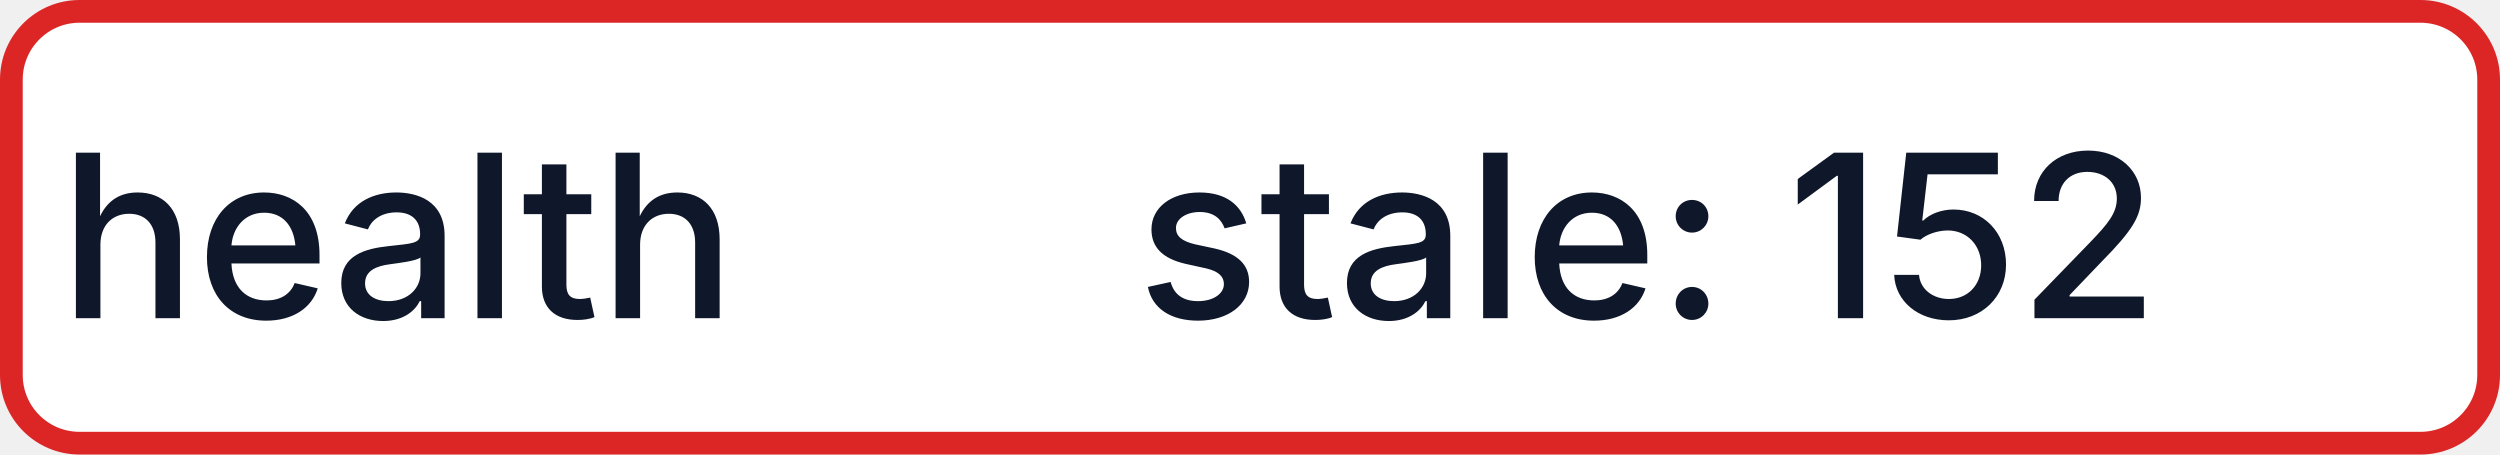
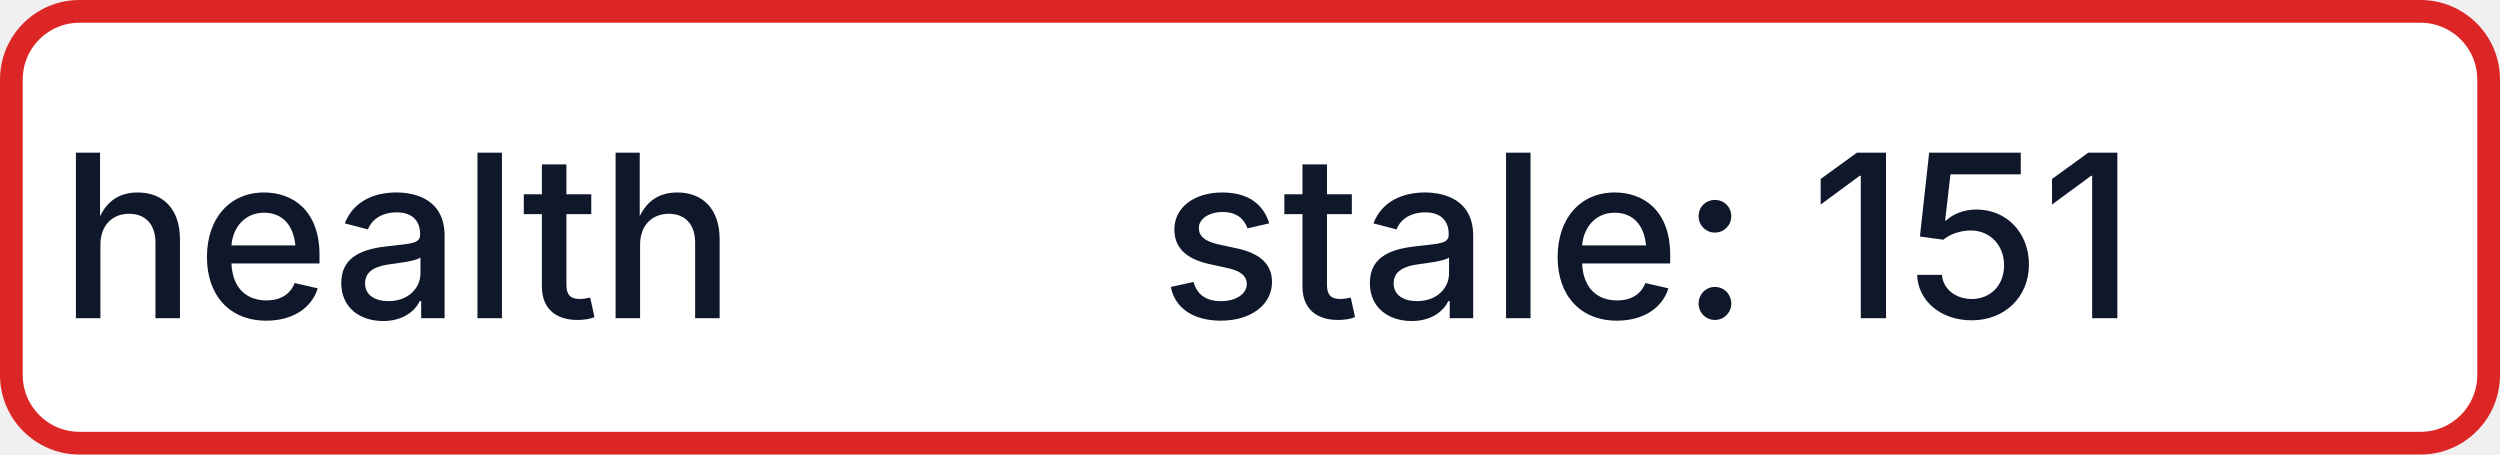
- <svg xmlns="http://www.w3.org/2000/svg" width="110" height="20" role="img" aria-label="health: stale: 152">
+ <svg xmlns="http://www.w3.org/2000/svg" width="110" height="20" role="img" aria-label="health: stale: 151">
  <rect x="0.5" y="0.5" width="109" height="19" rx="3" fill="#FFFFFF" stroke="#DC2626" stroke-width="1" />
  <g fill="#0F172A" text-anchor="middle" font-family="-apple-system,BlinkMacSystemFont,Segoe UI,sans-serif" font-size="10" font-weight="500">
    <text x="17.5" y="14">health</text>
-     <text x="72.5" y="14" textLength="68" lengthAdjust="spacingAndGlyphs">stale: 152</text>
+     <text x="72.5" y="14" textLength="68" lengthAdjust="spacingAndGlyphs">stale: 151</text>
  </g>
</svg>
